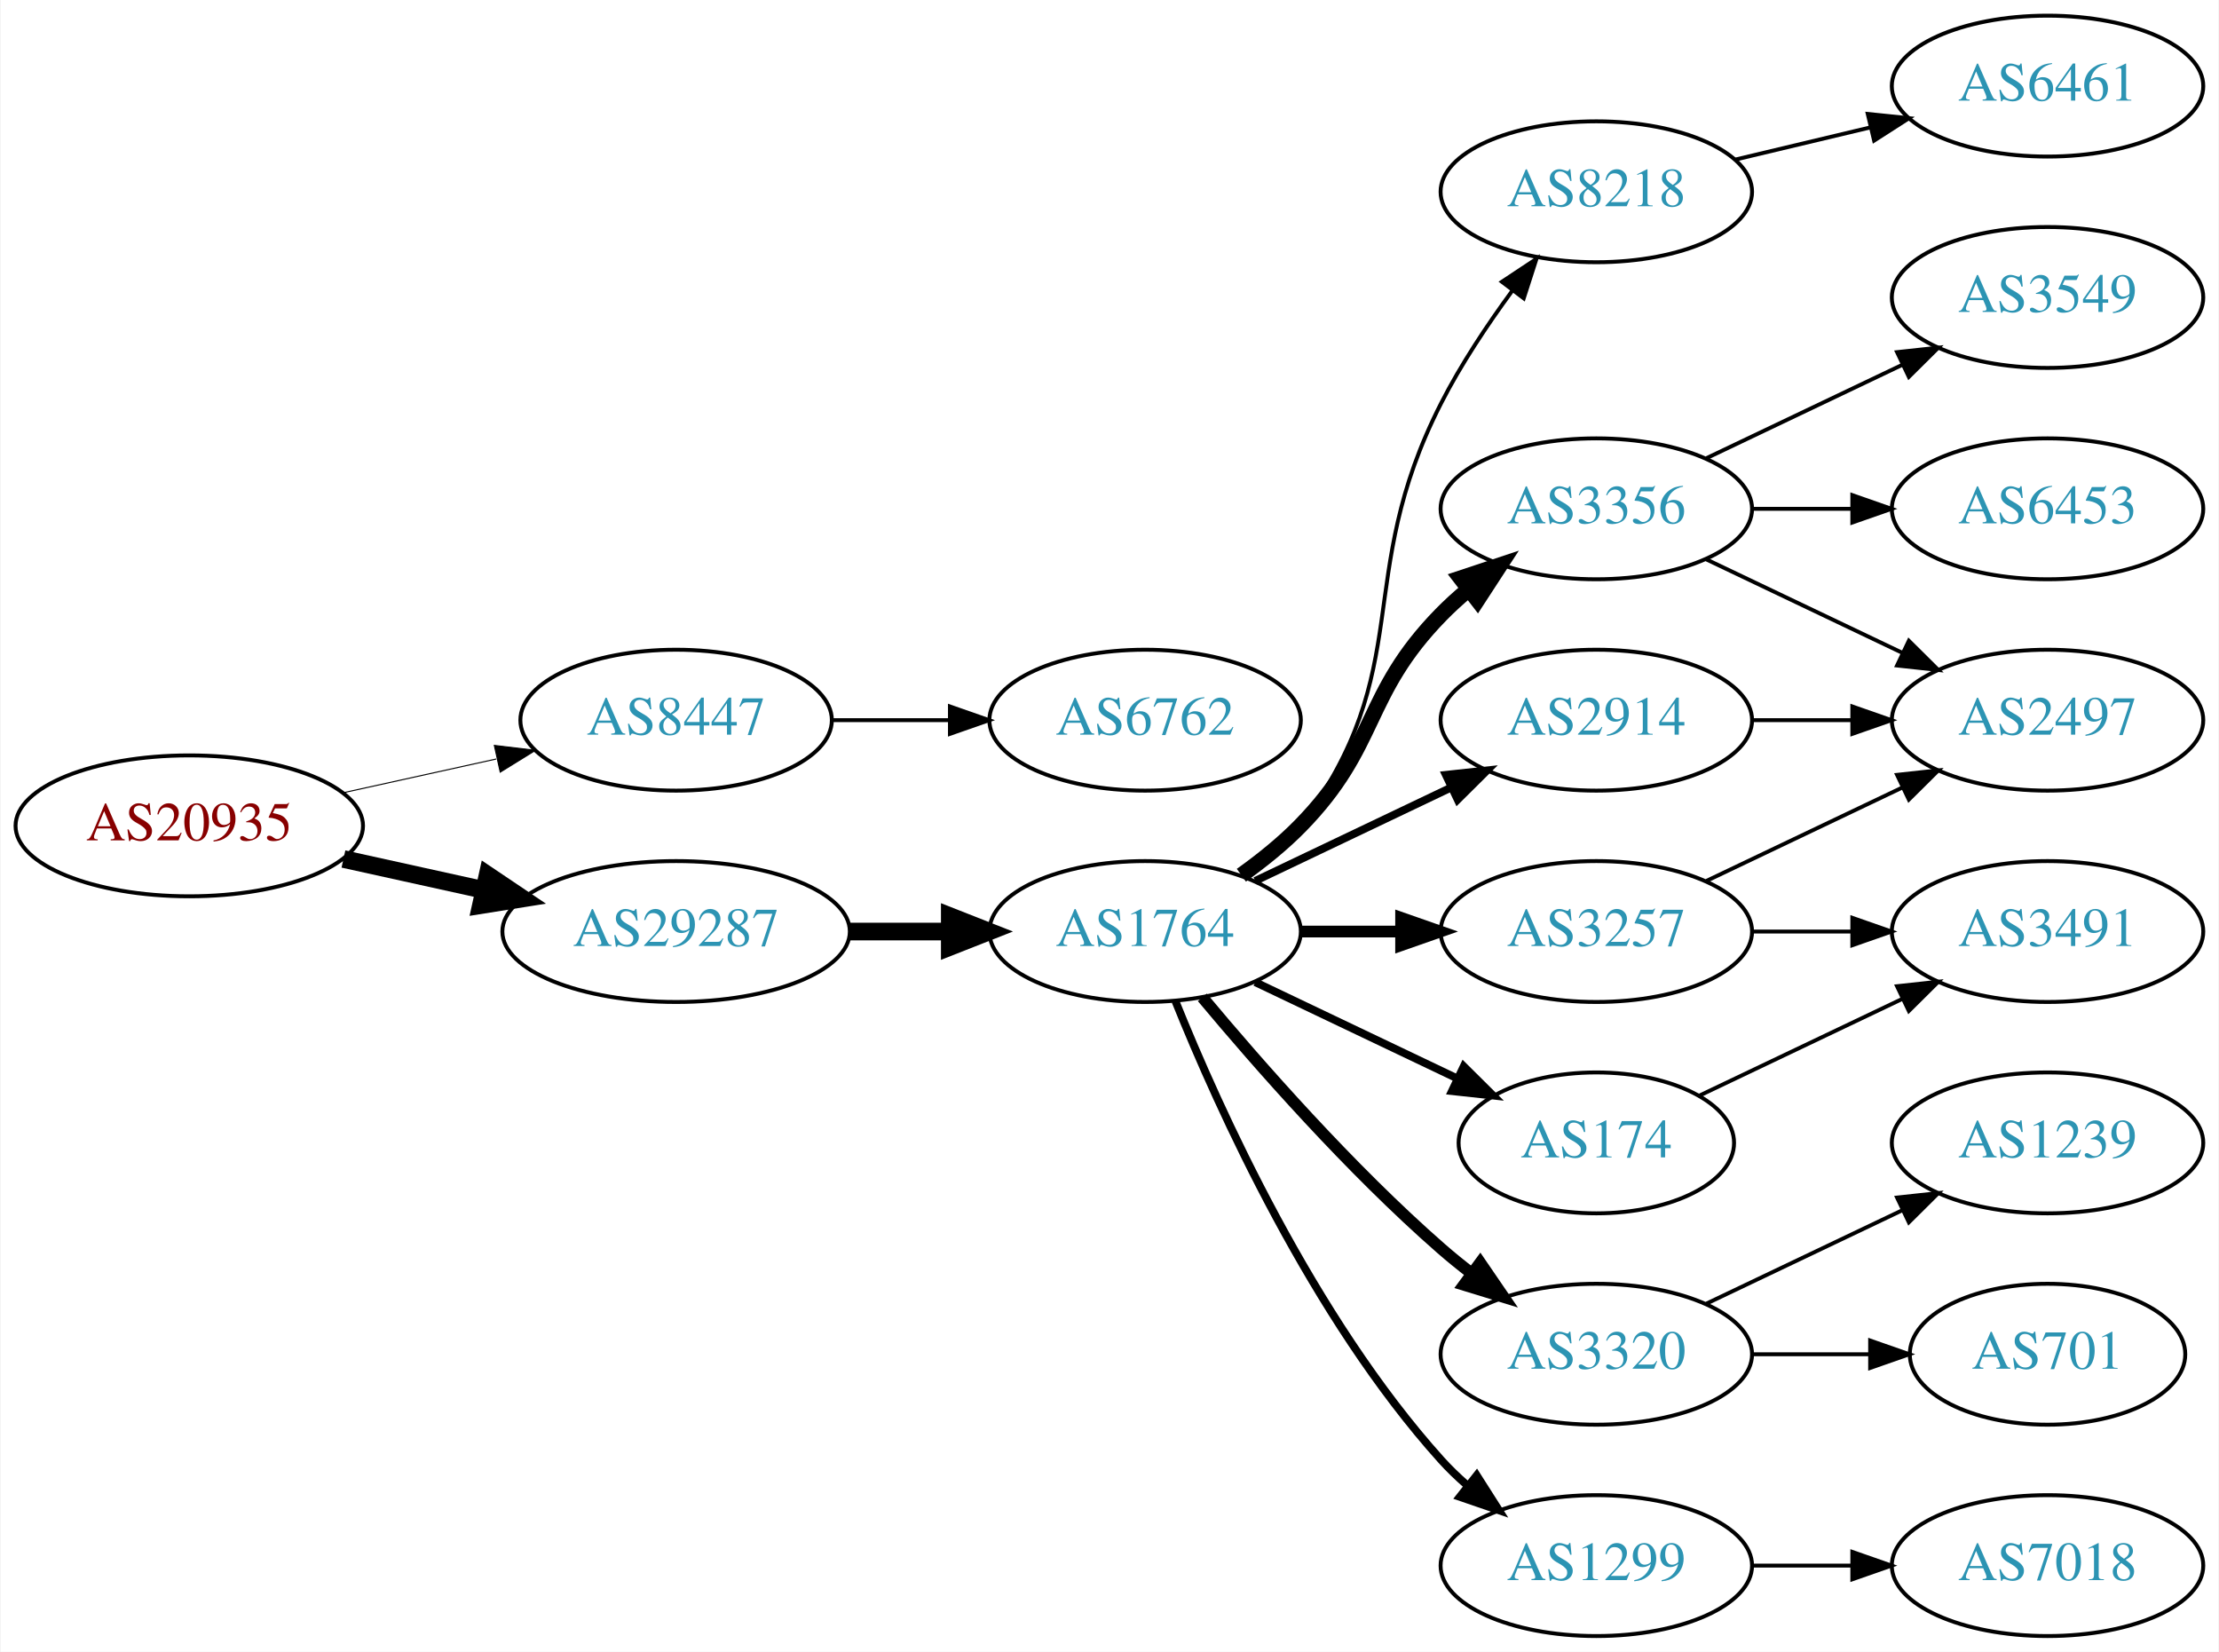
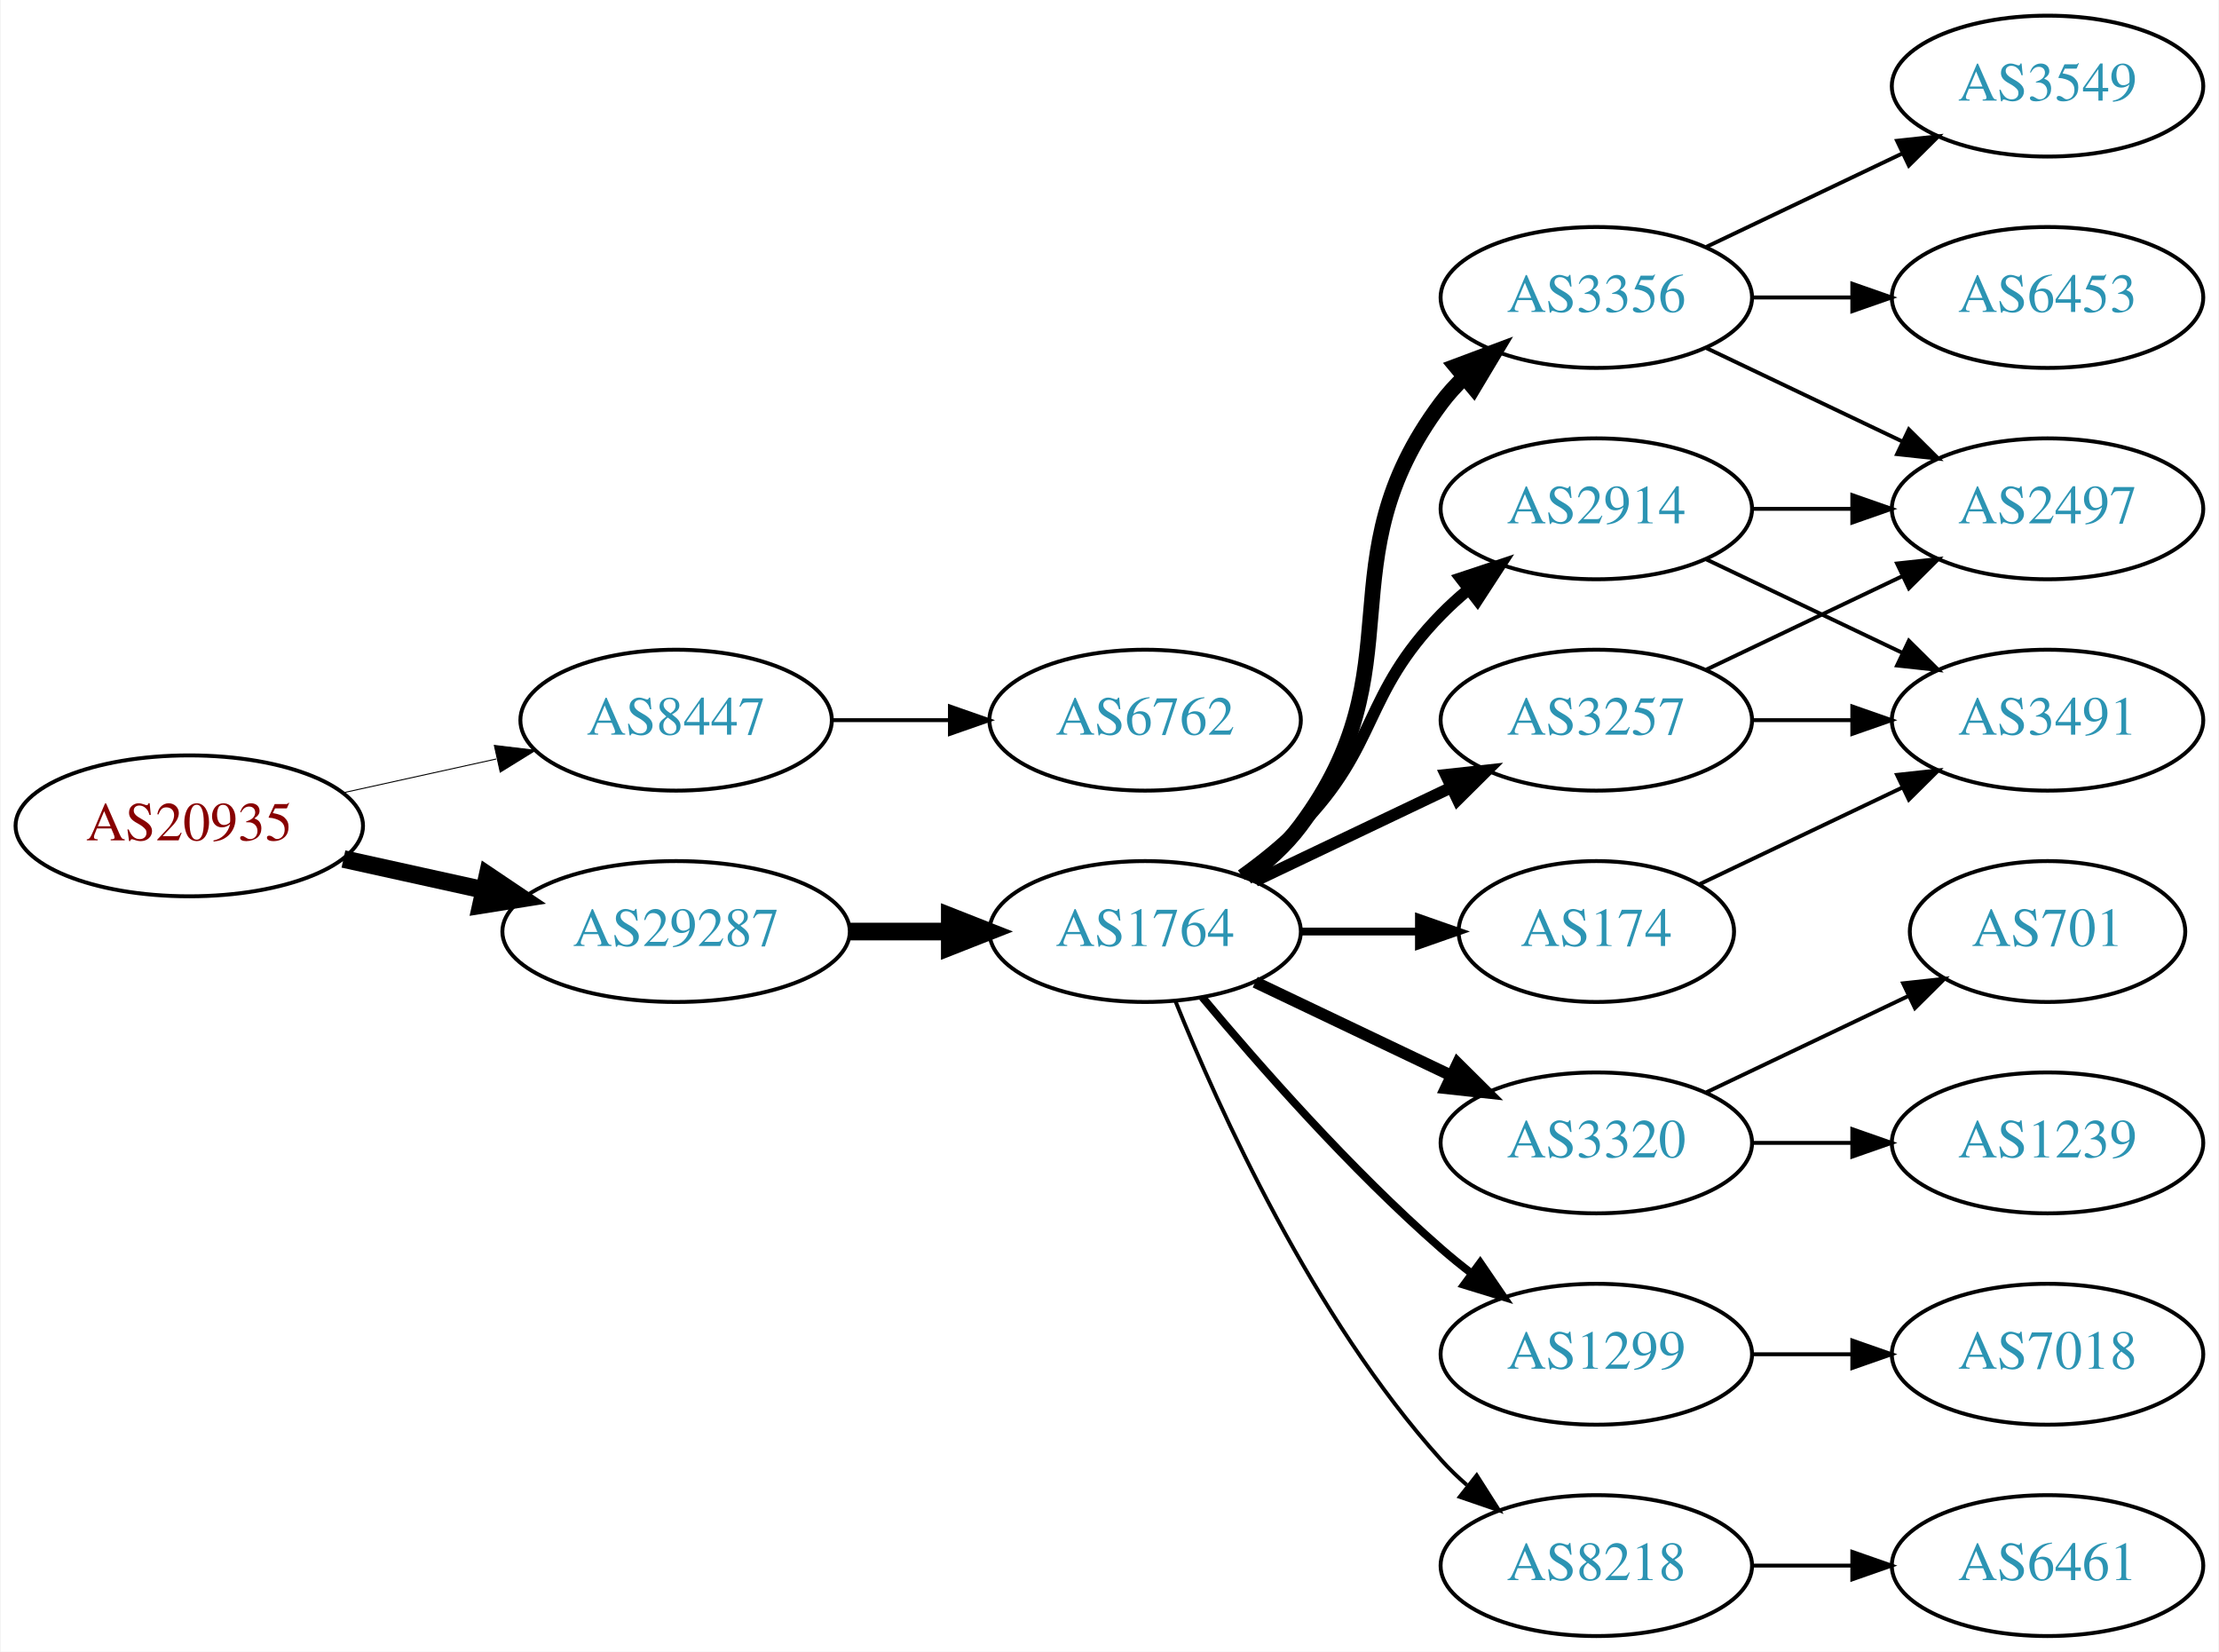
<svg xmlns="http://www.w3.org/2000/svg" xmlns:xlink="http://www.w3.org/1999/xlink" width="567pt" height="422pt" viewBox="0.00 0.00 566.66 422.00">
  <g id="graph0" class="graph" transform="scale(1 1) rotate(0) translate(4 418)">
    <polygon fill="white" stroke="none" points="-4,4 -4,-418 562.663,-418 562.663,4 -4,4" />
    <g id="node1" class="node">
      <g id="a_node1">
        <a xlink:href="/asn/20935" xlink:title="AS20935 ~ OEBV-AS [AT]">
          <ellipse fill="#ffffff" stroke="black" cx="44.196" cy="-207" rx="44.393" ry="18" />
          <text text-anchor="middle" x="44.196" y="-203.3" font-family="Times,serif" font-size="14.00" fill="#880000">AS20935</text>
        </a>
      </g>
    </g>
    <g id="node2" class="node">
      <g id="a_node2">
        <a xlink:href="/asn/8447" xlink:title="AS8447 ~ A1 Telekom Austria AG [AT]">
          <ellipse fill="#ffffff" stroke="black" cx="168.588" cy="-234" rx="39.794" ry="18" />
          <text text-anchor="middle" x="168.588" y="-230.3" font-family="Times,serif" font-size="14.00" fill="#2c94b3">AS8447</text>
        </a>
      </g>
    </g>
    <g id="edge1" class="edge">
-       <path fill="none" stroke="black" stroke-width="0.265" d="M83.586,-215.469C95.977,-218.202 109.824,-221.257 122.644,-224.085" />
-       <polygon fill="black" stroke="black" stroke-width="0.265" points="122.14,-227.558 132.659,-226.295 123.648,-220.722 122.14,-227.558" />
+       <path fill="none" stroke="black" stroke-width="0.25" d="M83.586,-215.469C95.977,-218.202 109.824,-221.257 122.644,-224.085" />
+       <polygon fill="black" stroke="black" stroke-width="0.25" points="122.14,-227.558 132.659,-226.295 123.648,-220.722 122.14,-227.558" />
    </g>
    <g id="node3" class="node">
      <g id="a_node3">
        <a xlink:href="/asn/29287" xlink:title="AS29287 ~ Wien Energie [AT]">
          <ellipse fill="#ffffff" stroke="black" cx="168.588" cy="-180" rx="44.393" ry="18" />
          <text text-anchor="middle" x="168.588" y="-176.3" font-family="Times,serif" font-size="14.00" fill="#2c94b3">AS29287</text>
        </a>
      </g>
    </g>
    <g id="edge2" class="edge">
      <path fill="none" stroke="black" stroke-width="4.5" d="M83.586,-198.531C94.978,-196.018 107.6,-193.233 119.525,-190.603" />
      <polygon fill="black" stroke="black" stroke-width="4.5" points="120.418,-194.438 129.335,-188.439 118.721,-186.748 120.418,-194.438" />
    </g>
    <g id="node4" class="node">
      <g id="a_node4">
        <a xlink:href="/asn/6762" xlink:title="AS6762 ~ TELECOM ITALIA SPARKLE S.p.A. [IT]">
          <ellipse fill="#ffffff" stroke="black" cx="288.431" cy="-234" rx="39.794" ry="18" />
          <text text-anchor="middle" x="288.431" y="-230.3" font-family="Times,serif" font-size="14.00" fill="#2c94b3">AS6762</text>
        </a>
      </g>
    </g>
    <g id="edge3" class="edge">
      <path fill="none" stroke="black" d="M208.501,-234C218.054,-234 228.404,-234 238.367,-234" />
      <polygon fill="black" stroke="black" points="238.559,-237.5 248.559,-234 238.559,-230.5 238.559,-237.5" />
    </g>
    <g id="node5" class="node">
      <g id="a_node5">
        <a xlink:href="/asn/1764" xlink:title="AS1764 ~ NEXTLAYER-AS [AT]">
          <ellipse fill="#ffffff" stroke="black" cx="288.431" cy="-180" rx="39.794" ry="18" />
          <text text-anchor="middle" x="288.431" y="-176.3" font-family="Times,serif" font-size="14.00" fill="#2c94b3">AS1764</text>
        </a>
      </g>
    </g>
    <g id="edge4" class="edge">
      <path fill="none" stroke="black" stroke-width="4.5" d="M212.799,-180C221.112,-180 229.875,-180 238.357,-180" />
      <polygon fill="black" stroke="black" stroke-width="4.5" points="238.516,-183.938 248.516,-180 238.516,-176.063 238.516,-183.938" />
    </g>
    <g id="node6" class="node">
      <g id="a_node6">
-         <a xlink:href="/asn/8218" xlink:title="AS8218 ~ legacy Neotelecoms [FR]">
-           <ellipse fill="#ffffff" stroke="black" cx="403.724" cy="-369" rx="39.794" ry="18" />
-           <text text-anchor="middle" x="403.724" y="-365.3" font-family="Times,serif" font-size="14.00" fill="#2c94b3">AS8218</text>
+         <a xlink:href="/asn/3257" xlink:title="AS3257 ~ GTT [DE]">
+           <ellipse fill="#ffffff" stroke="black" cx="403.724" cy="-234" rx="39.794" ry="18" />
+           <text text-anchor="middle" x="403.724" y="-230.3" font-family="Times,serif" font-size="14.00" fill="#2c94b3">AS3257</text>
        </a>
      </g>
    </g>
    <g id="edge5" class="edge">
-       <path fill="none" stroke="black" d="M314.362,-193.882C319.438,-197.611 324.356,-202.016 328.077,-207 358.349,-247.542 341.097,-269.923 364.077,-315 369.104,-324.86 375.795,-334.919 382.196,-343.641" />
-       <polygon fill="black" stroke="black" points="379.597,-346.006 388.427,-351.86 385.175,-341.777 379.597,-346.006" />
+       <path fill="none" stroke="black" stroke-width="3" d="M316.567,-192.934C331.561,-200.081 350.382,-209.052 366.605,-216.785" />
+       <polygon fill="black" stroke="black" stroke-width="3" points="365.276,-220.028 375.809,-221.171 368.288,-213.709 365.276,-220.028" />
    </g>
    <g id="node7" class="node">
      <g id="a_node7">
-         <a xlink:href="/asn/3257" xlink:title="AS3257 ~ GTT [DE]">
-           <ellipse fill="#ffffff" stroke="black" cx="403.724" cy="-180" rx="39.794" ry="18" />
-           <text text-anchor="middle" x="403.724" y="-176.3" font-family="Times,serif" font-size="14.00" fill="#2c94b3">AS3257</text>
+         <a xlink:href="/asn/3320" xlink:title="AS3320 ~ DTAG [DE]">
+           <ellipse fill="#ffffff" stroke="black" cx="403.724" cy="-126" rx="39.794" ry="18" />
+           <text text-anchor="middle" x="403.724" y="-122.3" font-family="Times,serif" font-size="14.00" fill="#2c94b3">AS3320</text>
        </a>
      </g>
    </g>
    <g id="edge6" class="edge">
-       <path fill="none" stroke="black" stroke-width="3" d="M328.103,-180C336.306,-180 345.07,-180 353.602,-180" />
-       <polygon fill="black" stroke="black" stroke-width="3" points="353.841,-183.5 363.841,-180 353.841,-176.5 353.841,-183.5" />
+       <path fill="none" stroke="black" stroke-width="3" d="M316.567,-167.066C331.561,-159.919 350.382,-150.948 366.605,-143.215" />
+       <polygon fill="black" stroke="black" stroke-width="3" points="368.288,-146.291 375.809,-138.829 365.276,-139.972 368.288,-146.291" />
    </g>
    <g id="node8" class="node">
      <g id="a_node8">
-         <a xlink:href="/asn/3320" xlink:title="AS3320 ~ DTAG [DE]">
+         <a xlink:href="/asn/1299" xlink:title="AS1299 ~ Telia Carrier [EU]">
          <ellipse fill="#ffffff" stroke="black" cx="403.724" cy="-72" rx="39.794" ry="18" />
-           <text text-anchor="middle" x="403.724" y="-68.3" font-family="Times,serif" font-size="14.00" fill="#2c94b3">AS3320</text>
+           <text text-anchor="middle" x="403.724" y="-68.3" font-family="Times,serif" font-size="14.00" fill="#2c94b3">AS1299</text>
        </a>
      </g>
    </g>
    <g id="edge7" class="edge">
-       <path fill="none" stroke="black" stroke-width="3" d="M303.061,-163.183C317.343,-146.071 340.89,-119.255 364.077,-99 366.543,-96.846 369.182,-94.706 371.879,-92.628" />
-       <polygon fill="black" stroke="black" stroke-width="3" points="374.052,-95.375 380.033,-86.63 369.904,-89.736 374.052,-95.375" />
+       <path fill="none" stroke="black" stroke-width="2" d="M303.061,-163.183C317.343,-146.071 340.89,-119.255 364.077,-99 366.543,-96.846 369.182,-94.706 371.879,-92.628" />
+       <polygon fill="black" stroke="black" stroke-width="2" points="374.052,-95.375 380.033,-86.63 369.904,-89.736 374.052,-95.375" />
    </g>
    <g id="node9" class="node">
      <g id="a_node9">
-         <a xlink:href="/asn/3356" xlink:title="AS3356 ~ Level 3 Parent, LLC [US]">
-           <ellipse fill="#ffffff" stroke="black" cx="403.724" cy="-288" rx="39.794" ry="18" />
-           <text text-anchor="middle" x="403.724" y="-284.3" font-family="Times,serif" font-size="14.00" fill="#2c94b3">AS3356</text>
+         <a xlink:href="/asn/8218" xlink:title="AS8218 ~ legacy Neotelecoms [FR]">
+           <ellipse fill="#ffffff" stroke="black" cx="403.724" cy="-18" rx="39.794" ry="18" />
+           <text text-anchor="middle" x="403.724" y="-14.3" font-family="Times,serif" font-size="14.00" fill="#2c94b3">AS8218</text>
        </a>
      </g>
    </g>
    <g id="edge8" class="edge">
-       <path fill="none" stroke="black" stroke-width="4" d="M313.025,-194.389C318.281,-198.148 323.613,-202.437 328.077,-207 348.25,-227.617 343.905,-240.383 364.077,-261 366.17,-263.139 368.453,-265.218 370.83,-267.21" />
-       <polygon fill="black" stroke="black" stroke-width="4" points="369.074,-270.275 379.13,-273.611 373.349,-264.732 369.074,-270.275" />
+       <path fill="none" stroke="black" d="M296.179,-162.213C307.23,-134.757 331.283,-81.422 364.077,-45 366.08,-42.776 368.298,-40.637 370.631,-38.603" />
+       <polygon fill="black" stroke="black" points="373.161,-41.065 378.85,-32.127 368.829,-35.567 373.161,-41.065" />
    </g>
    <g id="node10" class="node">
      <g id="a_node10">
-         <a xlink:href="/asn/1299" xlink:title="AS1299 ~ Telia Carrier [EU]">
-           <ellipse fill="#ffffff" stroke="black" cx="403.724" cy="-18" rx="39.794" ry="18" />
-           <text text-anchor="middle" x="403.724" y="-14.3" font-family="Times,serif" font-size="14.00" fill="#2c94b3">AS1299</text>
+         <a xlink:href="/asn/3356" xlink:title="AS3356 ~ Level 3 Parent, LLC [US]">
+           <ellipse fill="#ffffff" stroke="black" cx="403.724" cy="-342" rx="39.794" ry="18" />
+           <text text-anchor="middle" x="403.724" y="-338.3" font-family="Times,serif" font-size="14.00" fill="#2c94b3">AS3356</text>
        </a>
      </g>
    </g>
    <g id="edge9" class="edge">
-       <path fill="none" stroke="black" stroke-width="2" d="M296.179,-162.213C307.23,-134.757 331.283,-81.422 364.077,-45 366.08,-42.776 368.298,-40.637 370.631,-38.603" />
-       <polygon fill="black" stroke="black" stroke-width="2" points="373.161,-41.065 378.85,-32.127 368.829,-35.567 373.161,-41.065" />
+       <path fill="none" stroke="black" stroke-width="4" d="M314.362,-193.882C319.438,-197.611 324.356,-202.016 328.077,-207 358.349,-247.542 333.806,-274.458 364.077,-315 365.822,-317.336 367.829,-319.545 369.992,-321.617" />
+       <polygon fill="black" stroke="black" stroke-width="4" points="367.87,-324.405 377.793,-328.118 372.352,-319.027 367.87,-324.405" />
    </g>
    <g id="node11" class="node">
      <g id="a_node11">
-         <a xlink:href="/asn/2914" xlink:title="AS2914 ~ NTT America, Inc. [US]">
-           <ellipse fill="#ffffff" stroke="black" cx="403.724" cy="-234" rx="39.794" ry="18" />
-           <text text-anchor="middle" x="403.724" y="-230.3" font-family="Times,serif" font-size="14.00" fill="#2c94b3">AS2914</text>
+         <a xlink:href="/asn/174" xlink:title="AS174 ~ Cogent Communications [US]">
+           <ellipse fill="#ffffff" stroke="black" cx="403.724" cy="-180" rx="35.194" ry="18" />
+           <text text-anchor="middle" x="403.724" y="-176.3" font-family="Times,serif" font-size="14.00" fill="#2c94b3">AS174</text>
        </a>
      </g>
    </g>
    <g id="edge10" class="edge">
-       <path fill="none" stroke="black" stroke-width="2" d="M316.567,-192.934C331.561,-200.081 350.382,-209.052 366.605,-216.785" />
-       <polygon fill="black" stroke="black" stroke-width="2" points="365.276,-220.028 375.809,-221.171 368.288,-213.709 365.276,-220.028" />
+       <path fill="none" stroke="black" stroke-width="2" d="M328.103,-180C337.808,-180 348.299,-180 358.262,-180" />
+       <polygon fill="black" stroke="black" stroke-width="2" points="358.398,-183.5 368.398,-180 358.398,-176.5 358.398,-183.5" />
    </g>
    <g id="node12" class="node">
      <g id="a_node12">
-         <a xlink:href="/asn/174" xlink:title="AS174 ~ Cogent Communications [US]">
-           <ellipse fill="#ffffff" stroke="black" cx="403.724" cy="-126" rx="35.194" ry="18" />
-           <text text-anchor="middle" x="403.724" y="-122.3" font-family="Times,serif" font-size="14.00" fill="#2c94b3">AS174</text>
+         <a xlink:href="/asn/2914" xlink:title="AS2914 ~ NTT America, Inc. [US]">
+           <ellipse fill="#ffffff" stroke="black" cx="403.724" cy="-288" rx="39.794" ry="18" />
+           <text text-anchor="middle" x="403.724" y="-284.3" font-family="Times,serif" font-size="14.00" fill="#2c94b3">AS2914</text>
        </a>
      </g>
    </g>
    <g id="edge11" class="edge">
-       <path fill="none" stroke="black" stroke-width="2" d="M316.567,-167.066C331.999,-159.71 351.485,-150.423 368.02,-142.541" />
-       <polygon fill="black" stroke="black" stroke-width="2" points="369.84,-145.551 377.361,-138.089 366.828,-139.232 369.84,-145.551" />
+       <path fill="none" stroke="black" stroke-width="3" d="M313.025,-194.389C318.281,-198.148 323.613,-202.437 328.077,-207 348.25,-227.617 343.905,-240.383 364.077,-261 366.17,-263.139 368.453,-265.218 370.83,-267.21" />
+       <polygon fill="black" stroke="black" stroke-width="3" points="369.074,-270.275 379.13,-273.611 373.349,-264.732 369.074,-270.275" />
+     </g>
+     <g id="node17" class="node">
+       <g id="a_node17">
+         <a xlink:href="/asn/2497" xlink:title="AS2497 ~ Internet Initiative Japan Inc. [JP]">
+           <ellipse fill="#ffffff" stroke="black" cx="519.017" cy="-288" rx="39.794" ry="18" />
+           <text text-anchor="middle" x="519.017" y="-284.3" font-family="Times,serif" font-size="14.00" fill="#2c94b3">AS2497</text>
+         </a>
+       </g>
+     </g>
+     <g id="edge20" class="edge">
+       <path fill="none" stroke="black" d="M431.86,-246.934C446.854,-254.081 465.675,-263.052 481.898,-270.785" />
+       <polygon fill="black" stroke="black" points="480.569,-274.028 491.102,-275.171 483.581,-267.709 480.569,-274.028" />
+     </g>
+     <g id="node18" class="node">
+       <g id="a_node18">
+         <a xlink:href="/asn/3491" xlink:title="AS3491 ~ PCCW Global, Inc. [US]">
+           <ellipse fill="#ffffff" stroke="black" cx="519.017" cy="-234" rx="39.794" ry="18" />
+           <text text-anchor="middle" x="519.017" y="-230.3" font-family="Times,serif" font-size="14.00" fill="#2c94b3">AS3491</text>
+         </a>
+       </g>
+     </g>
+     <g id="edge21" class="edge">
+       <path fill="none" stroke="black" d="M443.396,-234C451.599,-234 460.363,-234 468.895,-234" />
+       <polygon fill="black" stroke="black" points="469.134,-237.5 479.134,-234 469.134,-230.5 469.134,-237.5" />
+     </g>
+     <g id="node19" class="node">
+       <g id="a_node19">
+         <a xlink:href="/asn/701" xlink:title="AS701 ~ UUNET [US]">
+           <ellipse fill="#ffffff" stroke="black" cx="519.017" cy="-180" rx="35.194" ry="18" />
+           <text text-anchor="middle" x="519.017" y="-176.3" font-family="Times,serif" font-size="14.00" fill="#2c94b3">AS701</text>
+         </a>
+       </g>
+     </g>
+     <g id="edge22" class="edge">
+       <path fill="none" stroke="black" d="M431.86,-138.934C447.292,-146.29 466.778,-155.577 483.313,-163.459" />
+       <polygon fill="black" stroke="black" points="482.121,-166.768 492.654,-167.911 485.133,-160.449 482.121,-166.768" />
+     </g>
+     <g id="node20" class="node">
+       <g id="a_node20">
+         <a xlink:href="/asn/1239" xlink:title="AS1239 ~ Sprint [US]">
+           <ellipse fill="#ffffff" stroke="black" cx="519.017" cy="-126" rx="39.794" ry="18" />
+           <text text-anchor="middle" x="519.017" y="-122.3" font-family="Times,serif" font-size="14.00" fill="#2c94b3">AS1239</text>
+         </a>
+       </g>
+     </g>
+     <g id="edge23" class="edge">
+       <path fill="none" stroke="black" d="M443.396,-126C451.599,-126 460.363,-126 468.895,-126" />
+       <polygon fill="black" stroke="black" points="469.134,-129.5 479.134,-126 469.134,-122.5 469.134,-129.5" />
+     </g>
+     <g id="node14" class="node">
+       <g id="a_node14">
+         <a xlink:href="/asn/7018" xlink:title="AS7018 ~ AT&amp;T Services, Inc. [US]">
+           <ellipse fill="#ffffff" stroke="black" cx="519.017" cy="-72" rx="39.794" ry="18" />
+           <text text-anchor="middle" x="519.017" y="-68.3" font-family="Times,serif" font-size="14.00" fill="#2c94b3">AS7018</text>
+         </a>
+       </g>
+     </g>
+     <g id="edge13" class="edge">
+       <path fill="none" stroke="black" d="M443.396,-72C451.599,-72 460.363,-72 468.895,-72" />
+       <polygon fill="black" stroke="black" points="469.134,-75.5 479.134,-72 469.134,-68.5 469.134,-75.5" />
    </g>
    <g id="node13" class="node">
      <g id="a_node13">
        <a xlink:href="/asn/6461" xlink:title="AS6461 ~ Zayo Bandwidth [US]">
-           <ellipse fill="#ffffff" stroke="black" cx="519.017" cy="-396" rx="39.794" ry="18" />
-           <text text-anchor="middle" x="519.017" y="-392.3" font-family="Times,serif" font-size="14.00" fill="#2c94b3">AS6461</text>
+           <ellipse fill="#ffffff" stroke="black" cx="519.017" cy="-18" rx="39.794" ry="18" />
+           <text text-anchor="middle" x="519.017" y="-14.3" font-family="Times,serif" font-size="14.00" fill="#2c94b3">AS6461</text>
        </a>
      </g>
    </g>
    <g id="edge12" class="edge">
-       <path fill="none" stroke="black" d="M439.331,-377.248C450.202,-379.838 462.357,-382.735 473.799,-385.462" />
-       <polygon fill="black" stroke="black" points="473.082,-388.889 483.621,-387.803 474.705,-382.08 473.082,-388.889" />
-     </g>
-     <g id="node14" class="node">
-       <g id="a_node14">
-         <a xlink:href="/asn/2497" xlink:title="AS2497 ~ Internet Initiative Japan Inc. [JP]">
-           <ellipse fill="#ffffff" stroke="black" cx="519.017" cy="-234" rx="39.794" ry="18" />
-           <text text-anchor="middle" x="519.017" y="-230.3" font-family="Times,serif" font-size="14.00" fill="#2c94b3">AS2497</text>
-         </a>
-       </g>
-     </g>
-     <g id="edge13" class="edge">
-       <path fill="none" stroke="black" d="M431.86,-192.934C446.854,-200.081 465.675,-209.052 481.898,-216.785" />
-       <polygon fill="black" stroke="black" points="480.569,-220.028 491.102,-221.171 483.581,-213.709 480.569,-220.028" />
+       <path fill="none" stroke="black" d="M443.396,-18C451.599,-18 460.363,-18 468.895,-18" />
+       <polygon fill="black" stroke="black" points="469.134,-21.5 479.134,-18 469.134,-14.5 469.134,-21.5" />
    </g>
    <g id="node15" class="node">
      <g id="a_node15">
-         <a xlink:href="/asn/3491" xlink:title="AS3491 ~ PCCW Global, Inc. [US]">
-           <ellipse fill="#ffffff" stroke="black" cx="519.017" cy="-180" rx="39.794" ry="18" />
-           <text text-anchor="middle" x="519.017" y="-176.3" font-family="Times,serif" font-size="14.00" fill="#2c94b3">AS3491</text>
+         <a xlink:href="/asn/3549" xlink:title="AS3549 ~ Level 3 Parent, LLC [US]">
+           <ellipse fill="#ffffff" stroke="black" cx="519.017" cy="-396" rx="39.794" ry="18" />
+           <text text-anchor="middle" x="519.017" y="-392.3" font-family="Times,serif" font-size="14.00" fill="#2c94b3">AS3549</text>
        </a>
      </g>
    </g>
    <g id="edge14" class="edge">
-       <path fill="none" stroke="black" d="M443.396,-180C451.599,-180 460.363,-180 468.895,-180" />
-       <polygon fill="black" stroke="black" points="469.134,-183.5 479.134,-180 469.134,-176.5 469.134,-183.5" />
+       <path fill="none" stroke="black" d="M431.86,-354.934C446.854,-362.081 465.675,-371.052 481.898,-378.785" />
+       <polygon fill="black" stroke="black" points="480.569,-382.028 491.102,-383.171 483.581,-375.709 480.569,-382.028" />
    </g>
    <g id="node16" class="node">
      <g id="a_node16">
-         <a xlink:href="/asn/1239" xlink:title="AS1239 ~ Sprint [US]">
-           <ellipse fill="#ffffff" stroke="black" cx="519.017" cy="-126" rx="39.794" ry="18" />
-           <text text-anchor="middle" x="519.017" y="-122.3" font-family="Times,serif" font-size="14.00" fill="#2c94b3">AS1239</text>
+         <a xlink:href="/asn/6453" xlink:title="AS6453 ~ TATA COMMUNICATIONS (AMERICA) INC [US]">
+           <ellipse fill="#ffffff" stroke="black" cx="519.017" cy="-342" rx="39.794" ry="18" />
+           <text text-anchor="middle" x="519.017" y="-338.3" font-family="Times,serif" font-size="14.00" fill="#2c94b3">AS6453</text>
        </a>
      </g>
    </g>
    <g id="edge15" class="edge">
-       <path fill="none" stroke="black" d="M431.86,-84.934C446.854,-92.081 465.675,-101.052 481.898,-108.785" />
-       <polygon fill="black" stroke="black" points="480.569,-112.028 491.102,-113.171 483.581,-105.709 480.569,-112.028" />
-     </g>
-     <g id="node17" class="node">
-       <g id="a_node17">
-         <a xlink:href="/asn/701" xlink:title="AS701 ~ UUNET [US]">
-           <ellipse fill="#ffffff" stroke="black" cx="519.017" cy="-72" rx="35.194" ry="18" />
-           <text text-anchor="middle" x="519.017" y="-68.3" font-family="Times,serif" font-size="14.00" fill="#2c94b3">AS701</text>
-         </a>
-       </g>
+       <path fill="none" stroke="black" d="M443.396,-342C451.599,-342 460.363,-342 468.895,-342" />
+       <polygon fill="black" stroke="black" points="469.134,-345.5 479.134,-342 469.134,-338.5 469.134,-345.5" />
    </g>
    <g id="edge16" class="edge">
-       <path fill="none" stroke="black" d="M443.396,-72C453.101,-72 463.592,-72 473.555,-72" />
-       <polygon fill="black" stroke="black" points="473.691,-75.5 483.691,-72 473.691,-68.5 473.691,-75.5" />
+       <path fill="none" stroke="black" d="M431.86,-329.066C446.854,-321.919 465.675,-312.948 481.898,-305.215" />
+       <polygon fill="black" stroke="black" points="483.581,-308.291 491.102,-300.829 480.569,-301.972 483.581,-308.291" />
+     </g>
+     <g id="edge17" class="edge">
+       <path fill="none" stroke="black" d="M430.149,-192.119C445.452,-199.413 465.175,-208.814 482.057,-216.86" />
+       <polygon fill="black" stroke="black" points="480.564,-220.026 491.097,-221.169 483.576,-213.707 480.564,-220.026" />
+     </g>
+     <g id="edge18" class="edge">
+       <path fill="none" stroke="black" d="M443.396,-288C451.599,-288 460.363,-288 468.895,-288" />
+       <polygon fill="black" stroke="black" points="469.134,-291.5 479.134,-288 469.134,-284.5 469.134,-291.5" />
    </g>
    <g id="edge19" class="edge">
      <path fill="none" stroke="black" d="M431.86,-275.066C446.854,-267.919 465.675,-258.948 481.898,-251.215" />
      <polygon fill="black" stroke="black" points="483.581,-254.291 491.102,-246.829 480.569,-247.972 483.581,-254.291" />
    </g>
-     <g id="node18" class="node">
-       <g id="a_node18">
-         <a xlink:href="/asn/3549" xlink:title="AS3549 ~ Level 3 Parent, LLC [US]">
-           <ellipse fill="#ffffff" stroke="black" cx="519.017" cy="-342" rx="39.794" ry="18" />
-           <text text-anchor="middle" x="519.017" y="-338.3" font-family="Times,serif" font-size="14.00" fill="#2c94b3">AS3549</text>
-         </a>
-       </g>
-     </g>
-     <g id="edge17" class="edge">
-       <path fill="none" stroke="black" d="M431.86,-300.934C446.854,-308.081 465.675,-317.052 481.898,-324.785" />
-       <polygon fill="black" stroke="black" points="480.569,-328.028 491.102,-329.171 483.581,-321.709 480.569,-328.028" />
-     </g>
-     <g id="node19" class="node">
-       <g id="a_node19">
-         <a xlink:href="/asn/6453" xlink:title="AS6453 ~ TATA COMMUNICATIONS (AMERICA) INC [US]">
-           <ellipse fill="#ffffff" stroke="black" cx="519.017" cy="-288" rx="39.794" ry="18" />
-           <text text-anchor="middle" x="519.017" y="-284.3" font-family="Times,serif" font-size="14.00" fill="#2c94b3">AS6453</text>
-         </a>
-       </g>
-     </g>
-     <g id="edge18" class="edge">
-       <path fill="none" stroke="black" d="M443.396,-288C451.599,-288 460.363,-288 468.895,-288" />
-       <polygon fill="black" stroke="black" points="469.134,-291.5 479.134,-288 469.134,-284.5 469.134,-291.5" />
-     </g>
-     <g id="node20" class="node">
-       <g id="a_node20">
-         <a xlink:href="/asn/7018" xlink:title="AS7018 ~ AT&amp;T Services, Inc. [US]">
-           <ellipse fill="#ffffff" stroke="black" cx="519.017" cy="-18" rx="39.794" ry="18" />
-           <text text-anchor="middle" x="519.017" y="-14.3" font-family="Times,serif" font-size="14.00" fill="#2c94b3">AS7018</text>
-         </a>
-       </g>
-     </g>
-     <g id="edge21" class="edge">
-       <path fill="none" stroke="black" d="M443.396,-18C451.599,-18 460.363,-18 468.895,-18" />
-       <polygon fill="black" stroke="black" points="469.134,-21.5 479.134,-18 469.134,-14.5 469.134,-21.5" />
-     </g>
-     <g id="edge20" class="edge">
-       <path fill="none" stroke="black" d="M443.396,-234C451.599,-234 460.363,-234 468.895,-234" />
-       <polygon fill="black" stroke="black" points="469.134,-237.5 479.134,-234 469.134,-230.5 469.134,-237.5" />
-     </g>
-     <g id="edge22" class="edge">
-       <path fill="none" stroke="black" d="M430.149,-138.119C445.452,-145.413 465.175,-154.814 482.057,-162.86" />
-       <polygon fill="black" stroke="black" points="480.564,-166.026 491.097,-167.169 483.576,-159.707 480.564,-166.026" />
-     </g>
  </g>
</svg>
